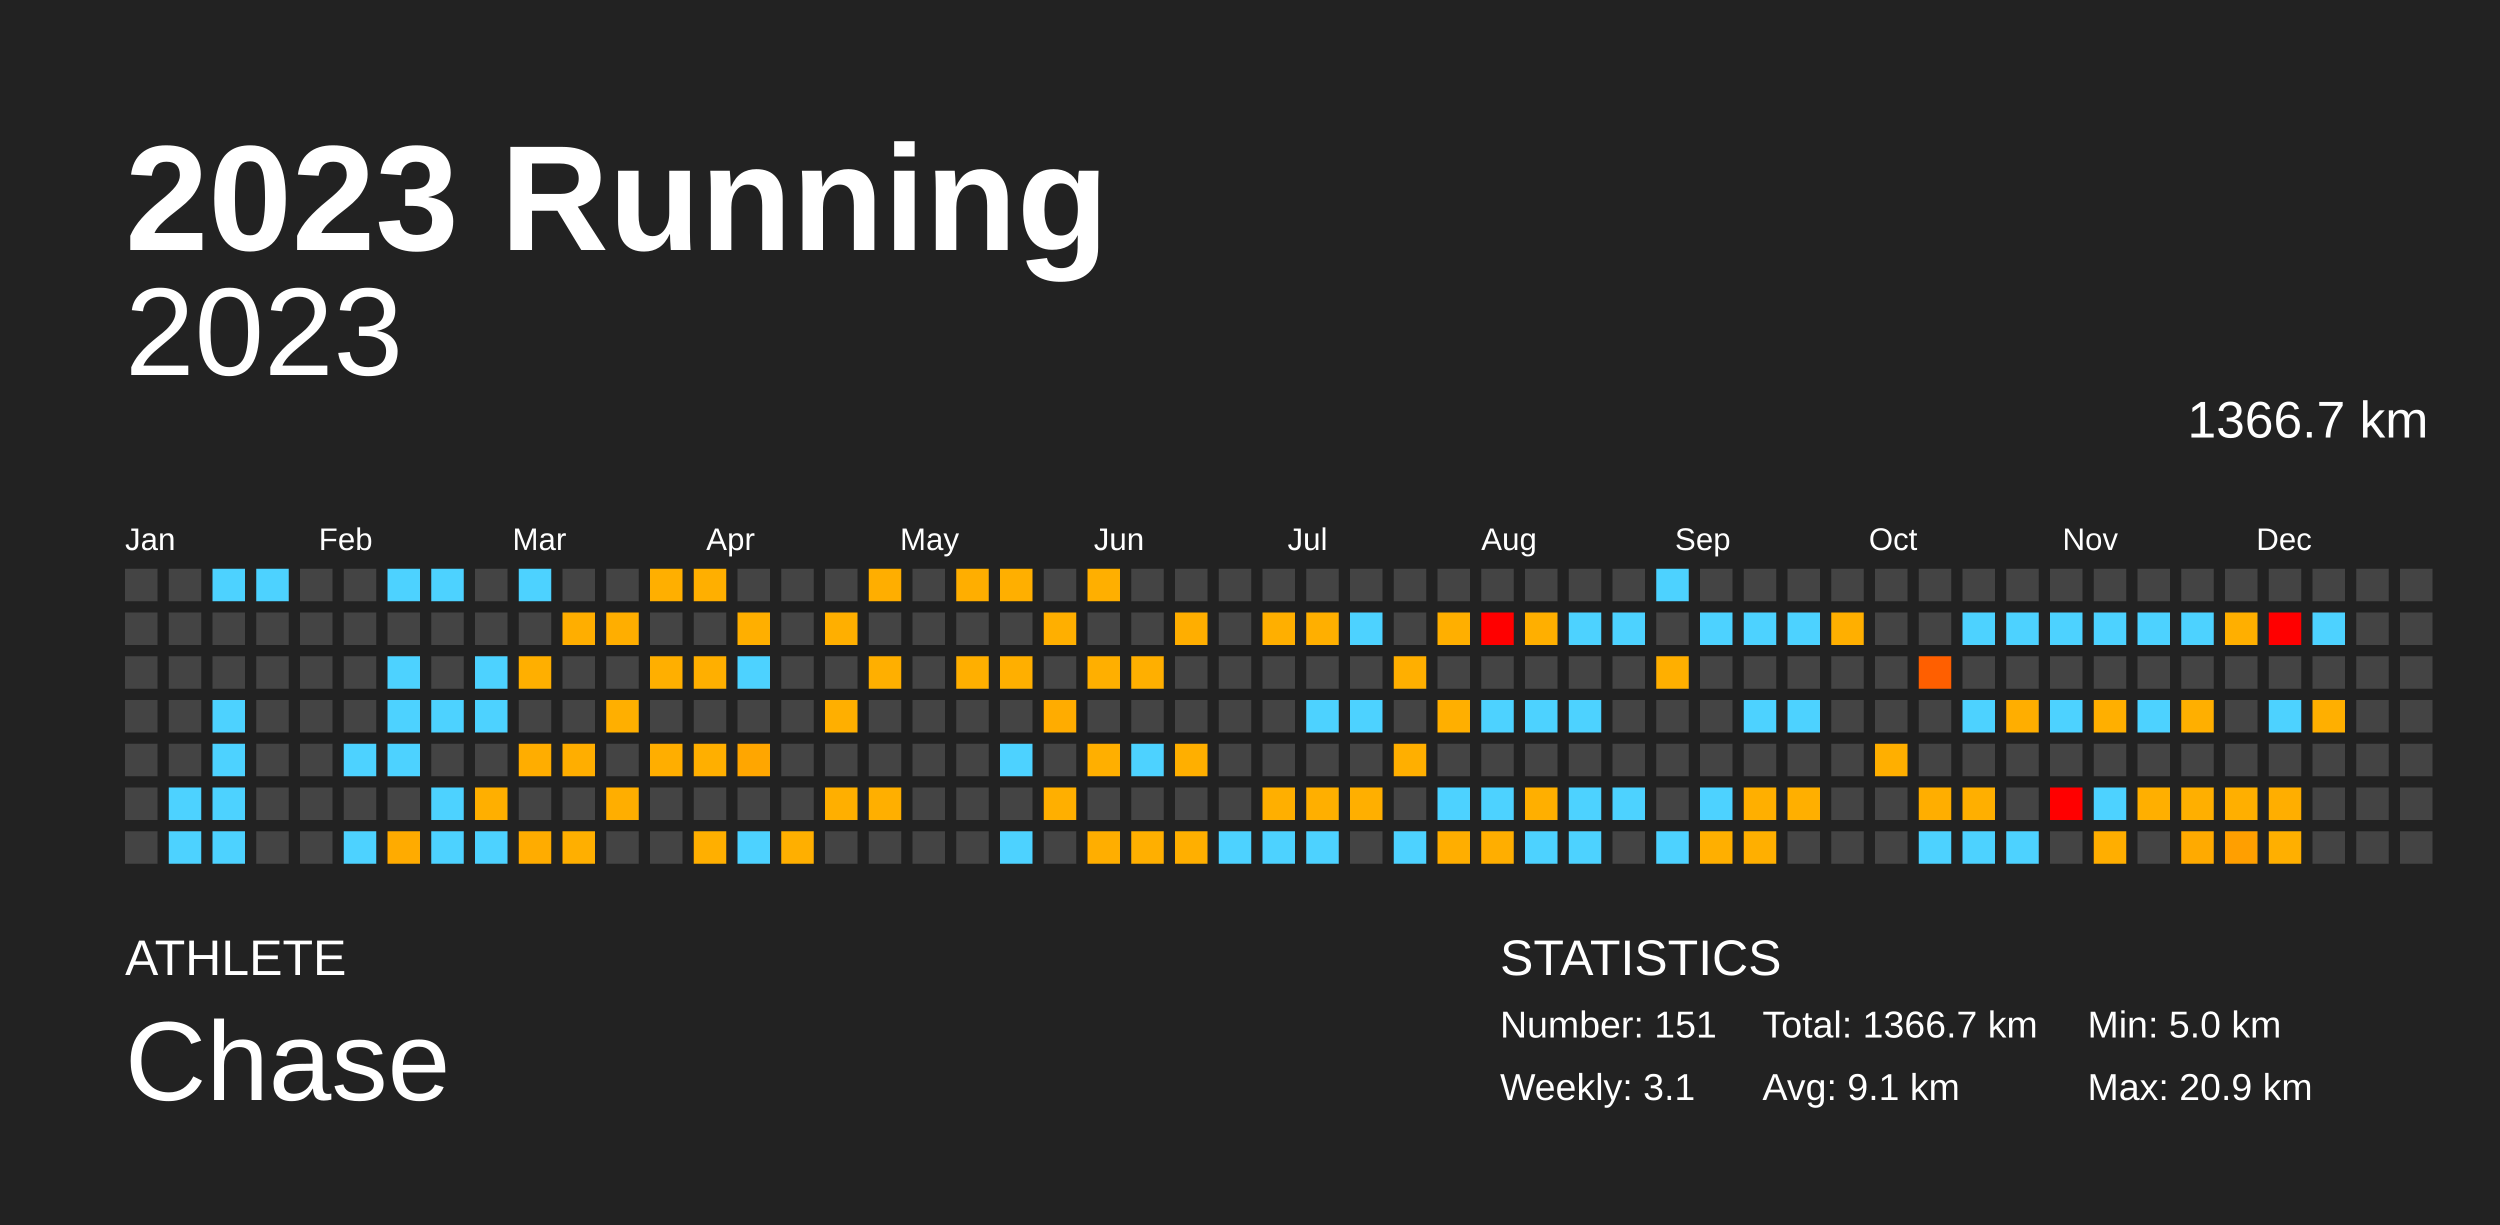
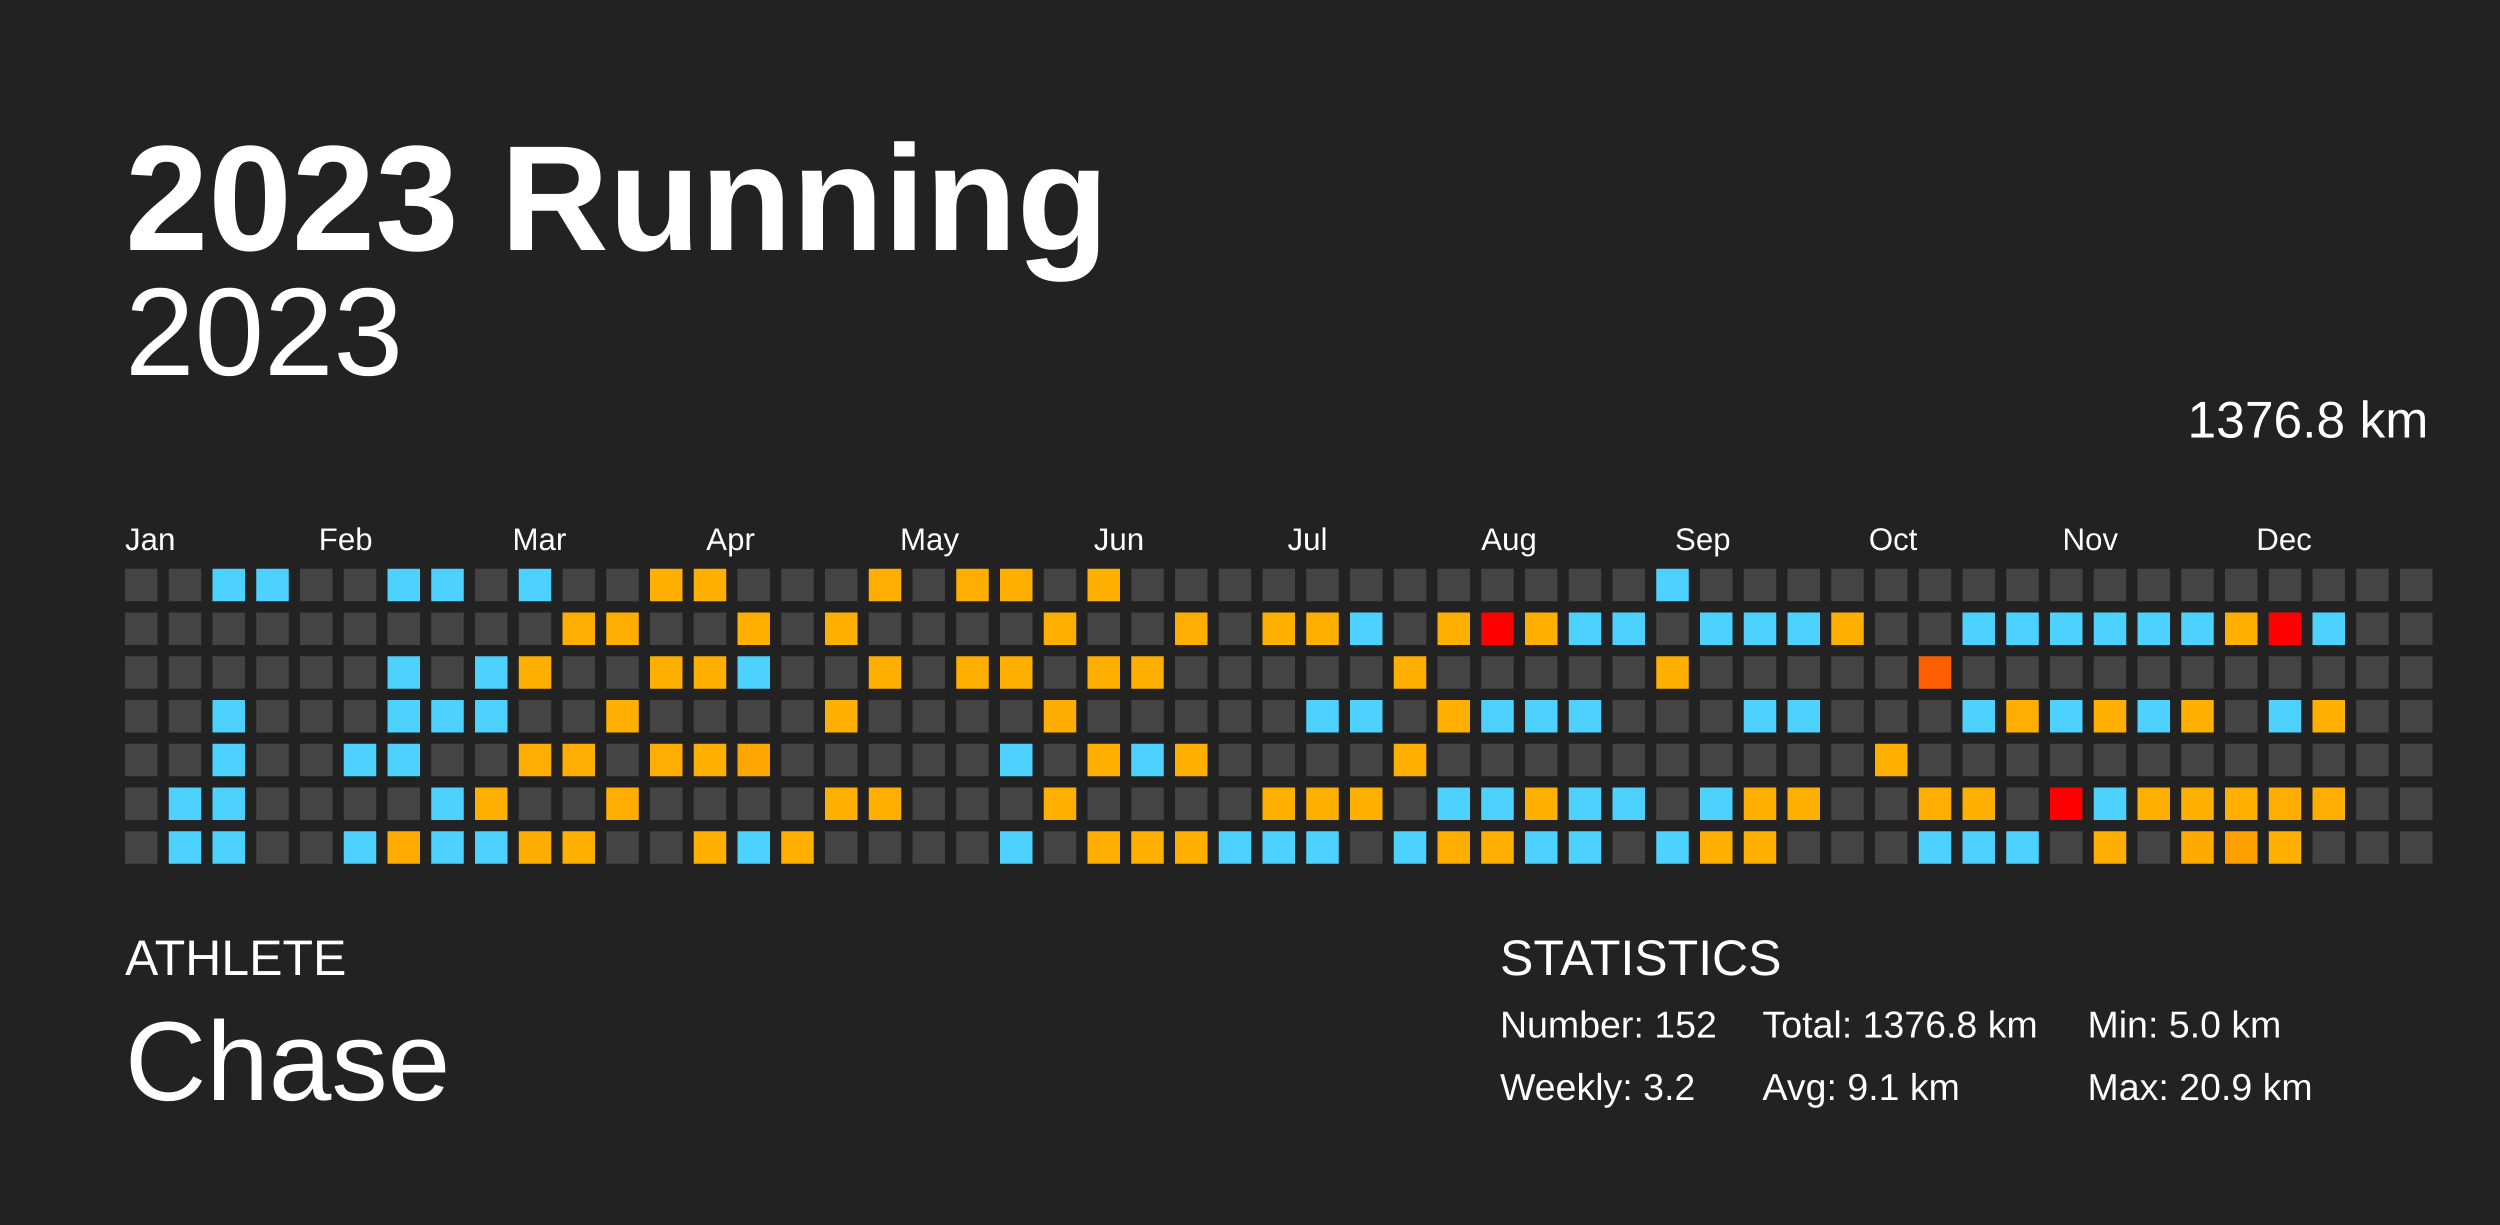
<svg xmlns="http://www.w3.org/2000/svg" baseProfile="full" height="98mm" version="1.1" viewBox="0,0,200,98" width="200mm">
  <defs />
  <rect fill="#222222" height="98" width="200" x="0" y="0" />
  <text fill="#FFFFFF" style="font-size:12px; font-family:Arial; font-weight:bold;" x="10" y="20">2023 Running</text>
  <text fill="#FFFFFF" style="font-size:4px; font-family:Arial" x="10" y="78">ATHLETE</text>
  <text fill="#FFFFFF" style="font-size:9px; font-family:Arial" x="10" y="88">Chase</text>
  <text fill="#FFFFFF" style="font-size:4px; font-family:Arial" x="120" y="78">STATISTICS</text>
-   <text fill="#FFFFFF" style="font-size:3px; font-family:Arial" x="120" y="83">Number: 151</text>
-   <text fill="#FFFFFF" style="font-size:3px; font-family:Arial" x="120" y="88">Weekly: 3.1</text>
-   <text fill="#FFFFFF" style="font-size:3px; font-family:Arial" x="141" y="83">Total: 1366.7 km</text>
+   <text fill="#FFFFFF" style="font-size:3px; font-family:Arial" x="120" y="83">Number: 152</text>
+   <text fill="#FFFFFF" style="font-size:3px; font-family:Arial" x="120" y="88">Weekly: 3.2</text>
+   <text fill="#FFFFFF" style="font-size:3px; font-family:Arial" x="141" y="83">Total: 1376.8 km</text>
  <text fill="#FFFFFF" style="font-size:3px; font-family:Arial" x="141" y="88">Avg: 9.1 km</text>
  <text fill="#FFFFFF" style="font-size:3px; font-family:Arial" x="167" y="83">Min: 5.0 km</text>
  <text fill="#FFFFFF" style="font-size:3px; font-family:Arial" x="167" y="88">Max: 20.9 km</text>
  <text alignment-baseline="hanging" fill="#FFFFFF" style="font-size:10.0px; font-family:Arial;" x="10" y="30">2023</text>
-   <text alignment-baseline="hanging" fill="#FFFFFF" style="font-size:4.125px; font-family:Arial;" x="175" y="35">1366.7 km</text>
+   <text alignment-baseline="hanging" fill="#FFFFFF" style="font-size:4.125px; font-family:Arial;" x="175" y="35">1376.8 km</text>
  <text fill="#FFFFFF" style="font-size:2.5px; font-family:Arial" x="10.0" y="44">Jan</text>
  <text fill="#FFFFFF" style="font-size:2.5px; font-family:Arial" x="25.5" y="44">Feb</text>
  <text fill="#FFFFFF" style="font-size:2.5px; font-family:Arial" x="41.0" y="44">Mar</text>
  <text fill="#FFFFFF" style="font-size:2.5px; font-family:Arial" x="56.5" y="44">Apr</text>
  <text fill="#FFFFFF" style="font-size:2.5px; font-family:Arial" x="72.0" y="44">May</text>
  <text fill="#FFFFFF" style="font-size:2.5px; font-family:Arial" x="87.5" y="44">Jun</text>
  <text fill="#FFFFFF" style="font-size:2.5px; font-family:Arial" x="103.0" y="44">Jul</text>
  <text fill="#FFFFFF" style="font-size:2.5px; font-family:Arial" x="118.5" y="44">Aug</text>
  <text fill="#FFFFFF" style="font-size:2.5px; font-family:Arial" x="134.0" y="44">Sep</text>
  <text fill="#FFFFFF" style="font-size:2.5px; font-family:Arial" x="149.5" y="44">Oct</text>
  <text fill="#FFFFFF" style="font-size:2.5px; font-family:Arial" x="165.0" y="44">Nov</text>
  <text fill="#FFFFFF" style="font-size:2.5px; font-family:Arial" x="180.5" y="44">Dec</text>
  <rect fill="#444444" height="2.6" width="2.6" x="10.0" y="45.5" />
  <rect fill="#444444" height="2.6" width="2.6" x="10.0" y="49.0" />
  <rect fill="#444444" height="2.6" width="2.6" x="10.0" y="52.5" />
  <rect fill="#444444" height="2.6" width="2.6" x="10.0" y="56.0" />
  <rect fill="#444444" height="2.6" width="2.6" x="10.0" y="59.5" />
  <rect fill="#444444" height="2.6" width="2.6" x="10.0" y="63.0" />
  <rect fill="#444444" height="2.6" width="2.6" x="10.0" y="66.5" />
  <rect fill="#444444" height="2.6" width="2.6" x="13.5" y="45.5" />
  <rect fill="#444444" height="2.6" width="2.6" x="13.5" y="49.0" />
  <rect fill="#444444" height="2.6" width="2.6" x="13.5" y="52.5" />
  <rect fill="#444444" height="2.6" width="2.6" x="13.5" y="56.0" />
  <rect fill="#444444" height="2.6" width="2.6" x="13.5" y="59.5" />
  <rect fill="#4dd2ff" height="2.6" width="2.6" x="13.5" y="63.0" />
  <rect fill="#4dd2ff" height="2.6" width="2.6" x="13.5" y="66.5" />
  <rect fill="#4dd2ff" height="2.6" width="2.6" x="17.0" y="45.5" />
  <rect fill="#444444" height="2.6" width="2.6" x="17.0" y="49.0" />
  <rect fill="#444444" height="2.6" width="2.6" x="17.0" y="52.5" />
  <rect fill="#4dd2ff" height="2.6" width="2.6" x="17.0" y="56.0" />
  <rect fill="#4dd2ff" height="2.6" width="2.6" x="17.0" y="59.5" />
  <rect fill="#4dd2ff" height="2.6" width="2.6" x="17.0" y="63.0" />
  <rect fill="#4dd2ff" height="2.6" width="2.6" x="17.0" y="66.5" />
  <rect fill="#4dd2ff" height="2.6" width="2.6" x="20.5" y="45.5" />
  <rect fill="#444444" height="2.6" width="2.6" x="20.5" y="49.0" />
  <rect fill="#444444" height="2.6" width="2.6" x="20.5" y="52.5" />
  <rect fill="#444444" height="2.6" width="2.6" x="20.5" y="56.0" />
  <rect fill="#444444" height="2.6" width="2.6" x="20.5" y="59.5" />
  <rect fill="#444444" height="2.6" width="2.6" x="20.5" y="63.0" />
  <rect fill="#444444" height="2.6" width="2.6" x="20.5" y="66.5" />
  <rect fill="#444444" height="2.6" width="2.6" x="24.0" y="45.5" />
  <rect fill="#444444" height="2.6" width="2.6" x="24.0" y="49.0" />
  <rect fill="#444444" height="2.6" width="2.6" x="24.0" y="52.5" />
  <rect fill="#444444" height="2.6" width="2.6" x="24.0" y="56.0" />
  <rect fill="#444444" height="2.6" width="2.6" x="24.0" y="59.5" />
  <rect fill="#444444" height="2.6" width="2.6" x="24.0" y="63.0" />
  <rect fill="#444444" height="2.6" width="2.6" x="24.0" y="66.5" />
  <rect fill="#444444" height="2.6" width="2.6" x="27.5" y="45.5" />
  <rect fill="#444444" height="2.6" width="2.6" x="27.5" y="49.0" />
  <rect fill="#444444" height="2.6" width="2.6" x="27.5" y="52.5" />
  <rect fill="#444444" height="2.6" width="2.6" x="27.5" y="56.0" />
  <rect fill="#4dd2ff" height="2.6" width="2.6" x="27.5" y="59.5" />
  <rect fill="#444444" height="2.6" width="2.6" x="27.5" y="63.0" />
  <rect fill="#4dd2ff" height="2.6" width="2.6" x="27.5" y="66.5" />
  <rect fill="#4dd2ff" height="2.6" width="2.6" x="31.0" y="45.5" />
  <rect fill="#444444" height="2.6" width="2.6" x="31.0" y="49.0" />
  <rect fill="#4dd2ff" height="2.6" width="2.6" x="31.0" y="52.5" />
  <rect fill="#4dd2ff" height="2.6" width="2.6" x="31.0" y="56.0" />
  <rect fill="#4dd2ff" height="2.6" width="2.6" x="31.0" y="59.5" />
  <rect fill="#444444" height="2.6" width="2.6" x="31.0" y="63.0" />
  <rect fill="#ffab00" height="2.6" width="2.6" x="31.0" y="66.5" />
  <rect fill="#4dd2ff" height="2.6" width="2.6" x="34.5" y="45.5" />
  <rect fill="#444444" height="2.6" width="2.6" x="34.5" y="49.0" />
  <rect fill="#444444" height="2.6" width="2.6" x="34.5" y="52.5" />
  <rect fill="#4dd2ff" height="2.6" width="2.6" x="34.5" y="56.0" />
  <rect fill="#444444" height="2.6" width="2.6" x="34.5" y="59.5" />
  <rect fill="#4dd2ff" height="2.6" width="2.6" x="34.5" y="63.0" />
  <rect fill="#4dd2ff" height="2.6" width="2.6" x="34.5" y="66.5" />
  <rect fill="#444444" height="2.6" width="2.6" x="38.0" y="45.5" />
  <rect fill="#444444" height="2.6" width="2.6" x="38.0" y="49.0" />
  <rect fill="#4dd2ff" height="2.6" width="2.6" x="38.0" y="52.5" />
  <rect fill="#4dd2ff" height="2.6" width="2.6" x="38.0" y="56.0" />
  <rect fill="#444444" height="2.6" width="2.6" x="38.0" y="59.5" />
  <rect fill="#ffaf00" height="2.6" width="2.6" x="38.0" y="63.0" />
  <rect fill="#4dd2ff" height="2.6" width="2.6" x="38.0" y="66.5" />
  <rect fill="#4dd2ff" height="2.6" width="2.6" x="41.5" y="45.5" />
  <rect fill="#444444" height="2.6" width="2.6" x="41.5" y="49.0" />
  <rect fill="#ffaf00" height="2.6" width="2.6" x="41.5" y="52.5" />
  <rect fill="#444444" height="2.6" width="2.6" x="41.5" y="56.0" />
  <rect fill="#ffad00" height="2.6" width="2.6" x="41.5" y="59.5" />
  <rect fill="#444444" height="2.6" width="2.6" x="41.5" y="63.0" />
  <rect fill="#ffac00" height="2.6" width="2.6" x="41.5" y="66.5" />
  <rect fill="#444444" height="2.6" width="2.6" x="45.0" y="45.5" />
  <rect fill="#ffae00" height="2.6" width="2.6" x="45.0" y="49.0" />
  <rect fill="#444444" height="2.6" width="2.6" x="45.0" y="52.5" />
  <rect fill="#444444" height="2.6" width="2.6" x="45.0" y="56.0" />
  <rect fill="#ffae00" height="2.6" width="2.6" x="45.0" y="59.5" />
  <rect fill="#444444" height="2.6" width="2.6" x="45.0" y="63.0" />
  <rect fill="#ffaf00" height="2.6" width="2.6" x="45.0" y="66.5" />
  <rect fill="#444444" height="2.6" width="2.6" x="48.5" y="45.5" />
  <rect fill="#ffae00" height="2.6" width="2.6" x="48.5" y="49.0" />
  <rect fill="#444444" height="2.6" width="2.6" x="48.5" y="52.5" />
  <rect fill="#ffaf00" height="2.6" width="2.6" x="48.5" y="56.0" />
  <rect fill="#444444" height="2.6" width="2.6" x="48.5" y="59.5" />
  <rect fill="#ffae00" height="2.6" width="2.6" x="48.5" y="63.0" />
  <rect fill="#444444" height="2.6" width="2.6" x="48.5" y="66.5" />
  <rect fill="#ffaf00" height="2.6" width="2.6" x="52.0" y="45.5" />
  <rect fill="#444444" height="2.6" width="2.6" x="52.0" y="49.0" />
  <rect fill="#ffaf00" height="2.6" width="2.6" x="52.0" y="52.5" />
  <rect fill="#444444" height="2.6" width="2.6" x="52.0" y="56.0" />
  <rect fill="#ffae00" height="2.6" width="2.6" x="52.0" y="59.5" />
  <rect fill="#444444" height="2.6" width="2.6" x="52.0" y="63.0" />
  <rect fill="#444444" height="2.6" width="2.6" x="52.0" y="66.5" />
  <rect fill="#ffaf00" height="2.6" width="2.6" x="55.5" y="45.5" />
  <rect fill="#444444" height="2.6" width="2.6" x="55.5" y="49.0" />
  <rect fill="#ffaf00" height="2.6" width="2.6" x="55.5" y="52.5" />
  <rect fill="#444444" height="2.6" width="2.6" x="55.5" y="56.0" />
  <rect fill="#ffaf00" height="2.6" width="2.6" x="55.5" y="59.5" />
  <rect fill="#444444" height="2.6" width="2.6" x="55.5" y="63.0" />
  <rect fill="#ffaf00" height="2.6" width="2.6" x="55.5" y="66.5" />
  <rect fill="#444444" height="2.6" width="2.6" x="59.0" y="45.5" />
  <rect fill="#ffaf00" height="2.6" width="2.6" x="59.0" y="49.0" />
  <rect fill="#4dd2ff" height="2.6" width="2.6" x="59.0" y="52.5" />
  <rect fill="#444444" height="2.6" width="2.6" x="59.0" y="56.0" />
  <rect fill="#ffa600" height="2.6" width="2.6" x="59.0" y="59.5" />
  <rect fill="#444444" height="2.6" width="2.6" x="59.0" y="63.0" />
  <rect fill="#4dd2ff" height="2.6" width="2.6" x="59.0" y="66.5" />
  <rect fill="#444444" height="2.6" width="2.6" x="62.5" y="45.5" />
  <rect fill="#444444" height="2.6" width="2.6" x="62.5" y="49.0" />
  <rect fill="#444444" height="2.6" width="2.6" x="62.5" y="52.5" />
  <rect fill="#444444" height="2.6" width="2.6" x="62.5" y="56.0" />
  <rect fill="#444444" height="2.6" width="2.6" x="62.5" y="59.5" />
  <rect fill="#444444" height="2.6" width="2.6" x="62.5" y="63.0" />
  <rect fill="#ffaf00" height="2.6" width="2.6" x="62.5" y="66.5" />
  <rect fill="#444444" height="2.6" width="2.6" x="66.0" y="45.5" />
  <rect fill="#ffaf00" height="2.6" width="2.6" x="66.0" y="49.0" />
  <rect fill="#444444" height="2.6" width="2.6" x="66.0" y="52.5" />
  <rect fill="#ffaf00" height="2.6" width="2.6" x="66.0" y="56.0" />
  <rect fill="#444444" height="2.6" width="2.6" x="66.0" y="59.5" />
  <rect fill="#ffaf00" height="2.6" width="2.6" x="66.0" y="63.0" />
  <rect fill="#444444" height="2.6" width="2.6" x="66.0" y="66.5" />
  <rect fill="#ffae00" height="2.6" width="2.6" x="69.5" y="45.5" />
  <rect fill="#444444" height="2.6" width="2.6" x="69.5" y="49.0" />
  <rect fill="#ffaf00" height="2.6" width="2.6" x="69.5" y="52.5" />
  <rect fill="#444444" height="2.6" width="2.6" x="69.5" y="56.0" />
  <rect fill="#444444" height="2.6" width="2.6" x="69.5" y="59.5" />
  <rect fill="#ffaf00" height="2.6" width="2.6" x="69.5" y="63.0" />
  <rect fill="#444444" height="2.6" width="2.6" x="69.5" y="66.5" />
  <rect fill="#444444" height="2.6" width="2.6" x="73.0" y="45.5" />
  <rect fill="#444444" height="2.6" width="2.6" x="73.0" y="49.0" />
  <rect fill="#444444" height="2.6" width="2.6" x="73.0" y="52.5" />
  <rect fill="#444444" height="2.6" width="2.6" x="73.0" y="56.0" />
  <rect fill="#444444" height="2.6" width="2.6" x="73.0" y="59.5" />
  <rect fill="#444444" height="2.6" width="2.6" x="73.0" y="63.0" />
  <rect fill="#444444" height="2.6" width="2.6" x="73.0" y="66.5" />
  <rect fill="#ffae00" height="2.6" width="2.6" x="76.5" y="45.5" />
  <rect fill="#444444" height="2.6" width="2.6" x="76.5" y="49.0" />
  <rect fill="#ffaf00" height="2.6" width="2.6" x="76.5" y="52.5" />
  <rect fill="#444444" height="2.6" width="2.6" x="76.5" y="56.0" />
  <rect fill="#444444" height="2.6" width="2.6" x="76.5" y="59.5" />
  <rect fill="#444444" height="2.6" width="2.6" x="76.5" y="63.0" />
  <rect fill="#444444" height="2.6" width="2.6" x="76.5" y="66.5" />
  <rect fill="#ffaf00" height="2.6" width="2.6" x="80.0" y="45.5" />
  <rect fill="#444444" height="2.6" width="2.6" x="80.0" y="49.0" />
  <rect fill="#ffaf00" height="2.6" width="2.6" x="80.0" y="52.5" />
  <rect fill="#444444" height="2.6" width="2.6" x="80.0" y="56.0" />
  <rect fill="#4dd2ff" height="2.6" width="2.6" x="80.0" y="59.5" />
  <rect fill="#444444" height="2.6" width="2.6" x="80.0" y="63.0" />
  <rect fill="#4dd2ff" height="2.6" width="2.6" x="80.0" y="66.5" />
  <rect fill="#444444" height="2.6" width="2.6" x="83.5" y="45.5" />
  <rect fill="#ffaf00" height="2.6" width="2.6" x="83.5" y="49.0" />
  <rect fill="#444444" height="2.6" width="2.6" x="83.5" y="52.5" />
  <rect fill="#ffac00" height="2.6" width="2.6" x="83.5" y="56.0" />
  <rect fill="#444444" height="2.6" width="2.6" x="83.5" y="59.5" />
  <rect fill="#ffaf00" height="2.6" width="2.6" x="83.5" y="63.0" />
  <rect fill="#444444" height="2.6" width="2.6" x="83.5" y="66.5" />
  <rect fill="#ffaf00" height="2.6" width="2.6" x="87.0" y="45.5" />
  <rect fill="#444444" height="2.6" width="2.6" x="87.0" y="49.0" />
  <rect fill="#ffaf00" height="2.6" width="2.6" x="87.0" y="52.5" />
  <rect fill="#444444" height="2.6" width="2.6" x="87.0" y="56.0" />
  <rect fill="#ffaf00" height="2.6" width="2.6" x="87.0" y="59.5" />
  <rect fill="#444444" height="2.6" width="2.6" x="87.0" y="63.0" />
  <rect fill="#ffae00" height="2.6" width="2.6" x="87.0" y="66.5" />
  <rect fill="#444444" height="2.6" width="2.6" x="90.5" y="45.5" />
  <rect fill="#444444" height="2.6" width="2.6" x="90.5" y="49.0" />
  <rect fill="#ffaf00" height="2.6" width="2.6" x="90.5" y="52.5" />
  <rect fill="#444444" height="2.6" width="2.6" x="90.5" y="56.0" />
  <rect fill="#4dd2ff" height="2.6" width="2.6" x="90.5" y="59.5" />
  <rect fill="#444444" height="2.6" width="2.6" x="90.5" y="63.0" />
  <rect fill="#ffaf00" height="2.6" width="2.6" x="90.5" y="66.5" />
  <rect fill="#444444" height="2.6" width="2.6" x="94.0" y="45.5" />
  <rect fill="#ffae00" height="2.6" width="2.6" x="94.0" y="49.0" />
  <rect fill="#444444" height="2.6" width="2.6" x="94.0" y="52.5" />
  <rect fill="#444444" height="2.6" width="2.6" x="94.0" y="56.0" />
  <rect fill="#ffaf00" height="2.6" width="2.6" x="94.0" y="59.5" />
  <rect fill="#444444" height="2.6" width="2.6" x="94.0" y="63.0" />
  <rect fill="#ffaf00" height="2.6" width="2.6" x="94.0" y="66.5" />
  <rect fill="#444444" height="2.6" width="2.6" x="97.5" y="45.5" />
  <rect fill="#444444" height="2.6" width="2.6" x="97.5" y="49.0" />
  <rect fill="#444444" height="2.6" width="2.6" x="97.5" y="52.5" />
  <rect fill="#444444" height="2.6" width="2.6" x="97.5" y="56.0" />
  <rect fill="#444444" height="2.6" width="2.6" x="97.5" y="59.5" />
  <rect fill="#444444" height="2.6" width="2.6" x="97.5" y="63.0" />
  <rect fill="#4dd2ff" height="2.6" width="2.6" x="97.5" y="66.5" />
  <rect fill="#444444" height="2.6" width="2.6" x="101.0" y="45.5" />
  <rect fill="#ffaf00" height="2.6" width="2.6" x="101.0" y="49.0" />
  <rect fill="#444444" height="2.6" width="2.6" x="101.0" y="52.5" />
  <rect fill="#444444" height="2.6" width="2.6" x="101.0" y="56.0" />
  <rect fill="#444444" height="2.6" width="2.6" x="101.0" y="59.5" />
  <rect fill="#ffaf00" height="2.6" width="2.6" x="101.0" y="63.0" />
  <rect fill="#4dd2ff" height="2.6" width="2.6" x="101.0" y="66.5" />
  <rect fill="#444444" height="2.6" width="2.6" x="104.5" y="45.5" />
  <rect fill="#ffaf00" height="2.6" width="2.6" x="104.5" y="49.0" />
  <rect fill="#444444" height="2.6" width="2.6" x="104.5" y="52.5" />
  <rect fill="#4dd2ff" height="2.6" width="2.6" x="104.5" y="56.0" />
  <rect fill="#444444" height="2.6" width="2.6" x="104.5" y="59.5" />
  <rect fill="#ffaf00" height="2.6" width="2.6" x="104.5" y="63.0" />
  <rect fill="#4dd2ff" height="2.6" width="2.6" x="104.5" y="66.5" />
  <rect fill="#444444" height="2.6" width="2.6" x="108.0" y="45.5" />
  <rect fill="#4dd2ff" height="2.6" width="2.6" x="108.0" y="49.0" />
  <rect fill="#444444" height="2.6" width="2.6" x="108.0" y="52.5" />
  <rect fill="#4dd2ff" height="2.6" width="2.6" x="108.0" y="56.0" />
  <rect fill="#444444" height="2.6" width="2.6" x="108.0" y="59.5" />
  <rect fill="#ffaf00" height="2.6" width="2.6" x="108.0" y="63.0" />
  <rect fill="#444444" height="2.6" width="2.6" x="108.0" y="66.5" />
  <rect fill="#444444" height="2.6" width="2.6" x="111.5" y="45.5" />
  <rect fill="#444444" height="2.6" width="2.6" x="111.5" y="49.0" />
  <rect fill="#ffaf00" height="2.6" width="2.6" x="111.5" y="52.5" />
  <rect fill="#444444" height="2.6" width="2.6" x="111.5" y="56.0" />
  <rect fill="#ffaf00" height="2.6" width="2.6" x="111.5" y="59.5" />
  <rect fill="#444444" height="2.6" width="2.6" x="111.5" y="63.0" />
  <rect fill="#4dd2ff" height="2.6" width="2.6" x="111.5" y="66.5" />
  <rect fill="#444444" height="2.6" width="2.6" x="115.0" y="45.5" />
  <rect fill="#ffaf00" height="2.6" width="2.6" x="115.0" y="49.0" />
  <rect fill="#444444" height="2.6" width="2.6" x="115.0" y="52.5" />
  <rect fill="#ffaf00" height="2.6" width="2.6" x="115.0" y="56.0" />
  <rect fill="#444444" height="2.6" width="2.6" x="115.0" y="59.5" />
  <rect fill="#4dd2ff" height="2.6" width="2.6" x="115.0" y="63.0" />
  <rect fill="#ffae00" height="2.6" width="2.6" x="115.0" y="66.5" />
  <rect fill="#444444" height="2.6" width="2.6" x="118.5" y="45.5" />
  <rect fill="red" height="2.6" width="2.6" x="118.5" y="49.0" />
  <rect fill="#444444" height="2.6" width="2.6" x="118.5" y="52.5" />
  <rect fill="#4dd2ff" height="2.6" width="2.6" x="118.5" y="56.0" />
  <rect fill="#444444" height="2.6" width="2.6" x="118.5" y="59.5" />
  <rect fill="#4dd2ff" height="2.6" width="2.6" x="118.5" y="63.0" />
  <rect fill="#ffae00" height="2.6" width="2.6" x="118.5" y="66.5" />
  <rect fill="#444444" height="2.6" width="2.6" x="122.0" y="45.5" />
  <rect fill="#ffaf00" height="2.6" width="2.6" x="122.0" y="49.0" />
  <rect fill="#444444" height="2.6" width="2.6" x="122.0" y="52.5" />
  <rect fill="#4dd2ff" height="2.6" width="2.6" x="122.0" y="56.0" />
  <rect fill="#444444" height="2.6" width="2.6" x="122.0" y="59.5" />
  <rect fill="#ffaf00" height="2.6" width="2.6" x="122.0" y="63.0" />
  <rect fill="#4dd2ff" height="2.6" width="2.6" x="122.0" y="66.5" />
  <rect fill="#444444" height="2.6" width="2.6" x="125.5" y="45.5" />
  <rect fill="#4dd2ff" height="2.6" width="2.6" x="125.5" y="49.0" />
  <rect fill="#444444" height="2.6" width="2.6" x="125.5" y="52.5" />
  <rect fill="#4dd2ff" height="2.6" width="2.6" x="125.5" y="56.0" />
  <rect fill="#444444" height="2.6" width="2.6" x="125.5" y="59.5" />
  <rect fill="#4dd2ff" height="2.6" width="2.6" x="125.5" y="63.0" />
  <rect fill="#4dd2ff" height="2.6" width="2.6" x="125.5" y="66.5" />
  <rect fill="#444444" height="2.6" width="2.6" x="129.0" y="45.5" />
  <rect fill="#4dd2ff" height="2.6" width="2.6" x="129.0" y="49.0" />
  <rect fill="#444444" height="2.6" width="2.6" x="129.0" y="52.5" />
  <rect fill="#444444" height="2.6" width="2.6" x="129.0" y="56.0" />
  <rect fill="#444444" height="2.6" width="2.6" x="129.0" y="59.5" />
  <rect fill="#4dd2ff" height="2.6" width="2.6" x="129.0" y="63.0" />
  <rect fill="#444444" height="2.6" width="2.6" x="129.0" y="66.5" />
  <rect fill="#4dd2ff" height="2.6" width="2.6" x="132.5" y="45.5" />
  <rect fill="#444444" height="2.6" width="2.6" x="132.5" y="49.0" />
  <rect fill="#ffaf00" height="2.6" width="2.6" x="132.5" y="52.5" />
  <rect fill="#444444" height="2.6" width="2.6" x="132.5" y="56.0" />
  <rect fill="#444444" height="2.6" width="2.6" x="132.5" y="59.5" />
  <rect fill="#444444" height="2.6" width="2.6" x="132.5" y="63.0" />
  <rect fill="#4dd2ff" height="2.6" width="2.6" x="132.5" y="66.5" />
  <rect fill="#444444" height="2.6" width="2.6" x="136.0" y="45.5" />
  <rect fill="#4dd2ff" height="2.6" width="2.6" x="136.0" y="49.0" />
  <rect fill="#444444" height="2.6" width="2.6" x="136.0" y="52.5" />
  <rect fill="#444444" height="2.6" width="2.6" x="136.0" y="56.0" />
  <rect fill="#444444" height="2.6" width="2.6" x="136.0" y="59.5" />
  <rect fill="#4dd2ff" height="2.6" width="2.6" x="136.0" y="63.0" />
  <rect fill="#ffaf00" height="2.6" width="2.6" x="136.0" y="66.5" />
  <rect fill="#444444" height="2.6" width="2.6" x="139.5" y="45.5" />
  <rect fill="#4dd2ff" height="2.6" width="2.6" x="139.5" y="49.0" />
  <rect fill="#444444" height="2.6" width="2.6" x="139.5" y="52.5" />
  <rect fill="#4dd2ff" height="2.6" width="2.6" x="139.5" y="56.0" />
  <rect fill="#444444" height="2.6" width="2.6" x="139.5" y="59.5" />
  <rect fill="#ffaf00" height="2.6" width="2.6" x="139.5" y="63.0" />
  <rect fill="#ffaf00" height="2.6" width="2.6" x="139.5" y="66.5" />
  <rect fill="#444444" height="2.6" width="2.6" x="143.0" y="45.5" />
  <rect fill="#4dd2ff" height="2.6" width="2.6" x="143.0" y="49.0" />
  <rect fill="#444444" height="2.6" width="2.6" x="143.0" y="52.5" />
  <rect fill="#4dd2ff" height="2.6" width="2.6" x="143.0" y="56.0" />
  <rect fill="#444444" height="2.6" width="2.6" x="143.0" y="59.5" />
  <rect fill="#ffaf00" height="2.6" width="2.6" x="143.0" y="63.0" />
  <rect fill="#444444" height="2.6" width="2.6" x="143.0" y="66.5" />
  <rect fill="#444444" height="2.6" width="2.6" x="146.5" y="45.5" />
  <rect fill="#ffaf00" height="2.6" width="2.6" x="146.5" y="49.0" />
  <rect fill="#444444" height="2.6" width="2.6" x="146.5" y="52.5" />
  <rect fill="#444444" height="2.6" width="2.6" x="146.5" y="56.0" />
  <rect fill="#444444" height="2.6" width="2.6" x="146.5" y="59.5" />
  <rect fill="#444444" height="2.6" width="2.6" x="146.5" y="63.0" />
  <rect fill="#444444" height="2.6" width="2.6" x="146.5" y="66.5" />
  <rect fill="#444444" height="2.6" width="2.6" x="150.0" y="45.5" />
  <rect fill="#444444" height="2.6" width="2.6" x="150.0" y="49.0" />
  <rect fill="#444444" height="2.6" width="2.6" x="150.0" y="52.5" />
  <rect fill="#444444" height="2.6" width="2.6" x="150.0" y="56.0" />
  <rect fill="#ffaf00" height="2.6" width="2.6" x="150.0" y="59.5" />
  <rect fill="#444444" height="2.6" width="2.6" x="150.0" y="63.0" />
  <rect fill="#444444" height="2.6" width="2.6" x="150.0" y="66.5" />
  <rect fill="#444444" height="2.6" width="2.6" x="153.5" y="45.5" />
  <rect fill="#444444" height="2.6" width="2.6" x="153.5" y="49.0" />
  <rect fill="#ff5f00" height="2.6" width="2.6" x="153.5" y="52.5" />
  <rect fill="#444444" height="2.6" width="2.6" x="153.5" y="56.0" />
  <rect fill="#444444" height="2.6" width="2.6" x="153.5" y="59.5" />
  <rect fill="#ffae00" height="2.6" width="2.6" x="153.5" y="63.0" />
  <rect fill="#4dd2ff" height="2.6" width="2.6" x="153.5" y="66.5" />
  <rect fill="#444444" height="2.6" width="2.6" x="157.0" y="45.5" />
  <rect fill="#4dd2ff" height="2.6" width="2.6" x="157.0" y="49.0" />
  <rect fill="#444444" height="2.6" width="2.6" x="157.0" y="52.5" />
  <rect fill="#4dd2ff" height="2.6" width="2.6" x="157.0" y="56.0" />
  <rect fill="#444444" height="2.6" width="2.6" x="157.0" y="59.5" />
  <rect fill="#ffaf00" height="2.6" width="2.6" x="157.0" y="63.0" />
  <rect fill="#4dd2ff" height="2.6" width="2.6" x="157.0" y="66.5" />
  <rect fill="#444444" height="2.6" width="2.6" x="160.5" y="45.5" />
  <rect fill="#4dd2ff" height="2.6" width="2.6" x="160.5" y="49.0" />
  <rect fill="#444444" height="2.6" width="2.6" x="160.5" y="52.5" />
  <rect fill="#ffae00" height="2.6" width="2.6" x="160.5" y="56.0" />
  <rect fill="#444444" height="2.6" width="2.6" x="160.5" y="59.5" />
  <rect fill="#444444" height="2.6" width="2.6" x="160.5" y="63.0" />
  <rect fill="#4dd2ff" height="2.6" width="2.6" x="160.5" y="66.5" />
  <rect fill="#444444" height="2.6" width="2.6" x="164.0" y="45.5" />
  <rect fill="#4dd2ff" height="2.6" width="2.6" x="164.0" y="49.0" />
  <rect fill="#444444" height="2.6" width="2.6" x="164.0" y="52.5" />
  <rect fill="#4dd2ff" height="2.6" width="2.6" x="164.0" y="56.0" />
  <rect fill="#444444" height="2.6" width="2.6" x="164.0" y="59.5" />
  <rect fill="red" height="2.6" width="2.6" x="164.0" y="63.0" />
  <rect fill="#444444" height="2.6" width="2.6" x="164.0" y="66.5" />
  <rect fill="#444444" height="2.6" width="2.6" x="167.5" y="45.5" />
  <rect fill="#4dd2ff" height="2.6" width="2.6" x="167.5" y="49.0" />
  <rect fill="#444444" height="2.6" width="2.6" x="167.5" y="52.5" />
  <rect fill="#ffaf00" height="2.6" width="2.6" x="167.5" y="56.0" />
  <rect fill="#444444" height="2.6" width="2.6" x="167.5" y="59.5" />
  <rect fill="#4dd2ff" height="2.6" width="2.6" x="167.5" y="63.0" />
  <rect fill="#ffae00" height="2.6" width="2.6" x="167.5" y="66.5" />
  <rect fill="#444444" height="2.6" width="2.6" x="171.0" y="45.5" />
  <rect fill="#4dd2ff" height="2.6" width="2.6" x="171.0" y="49.0" />
  <rect fill="#444444" height="2.6" width="2.6" x="171.0" y="52.5" />
  <rect fill="#4dd2ff" height="2.6" width="2.6" x="171.0" y="56.0" />
  <rect fill="#444444" height="2.6" width="2.6" x="171.0" y="59.5" />
  <rect fill="#ffaf00" height="2.6" width="2.6" x="171.0" y="63.0" />
  <rect fill="#444444" height="2.6" width="2.6" x="171.0" y="66.5" />
  <rect fill="#444444" height="2.6" width="2.6" x="174.5" y="45.5" />
  <rect fill="#4dd2ff" height="2.6" width="2.6" x="174.5" y="49.0" />
  <rect fill="#444444" height="2.6" width="2.6" x="174.5" y="52.5" />
  <rect fill="#ffaf00" height="2.6" width="2.6" x="174.5" y="56.0" />
  <rect fill="#444444" height="2.6" width="2.6" x="174.5" y="59.5" />
  <rect fill="#ffaf00" height="2.6" width="2.6" x="174.5" y="63.0" />
  <rect fill="#ffaa00" height="2.6" width="2.6" x="174.5" y="66.5" />
  <rect fill="#444444" height="2.6" width="2.6" x="178.0" y="45.5" />
  <rect fill="#ffaf00" height="2.6" width="2.6" x="178.0" y="49.0" />
  <rect fill="#444444" height="2.6" width="2.6" x="178.0" y="52.5" />
  <rect fill="#444444" height="2.6" width="2.6" x="178.0" y="56.0" />
  <rect fill="#444444" height="2.6" width="2.6" x="178.0" y="59.5" />
  <rect fill="#ffaf00" height="2.6" width="2.6" x="178.0" y="63.0" />
  <rect fill="#ff9f00" height="2.6" width="2.6" x="178.0" y="66.5" />
  <rect fill="#444444" height="2.6" width="2.6" x="181.5" y="45.5" />
  <rect fill="red" height="2.6" width="2.6" x="181.5" y="49.0" />
  <rect fill="#444444" height="2.6" width="2.6" x="181.5" y="52.5" />
  <rect fill="#4dd2ff" height="2.6" width="2.6" x="181.5" y="56.0" />
  <rect fill="#444444" height="2.6" width="2.6" x="181.5" y="59.5" />
  <rect fill="#ffae00" height="2.6" width="2.6" x="181.5" y="63.0" />
  <rect fill="#ffaf00" height="2.6" width="2.6" x="181.5" y="66.5" />
  <rect fill="#444444" height="2.6" width="2.6" x="185.0" y="45.5" />
  <rect fill="#4dd2ff" height="2.6" width="2.6" x="185.0" y="49.0" />
  <rect fill="#444444" height="2.6" width="2.6" x="185.0" y="52.5" />
  <rect fill="#ffaf00" height="2.6" width="2.6" x="185.0" y="56.0" />
  <rect fill="#444444" height="2.6" width="2.6" x="185.0" y="59.5" />
-   <rect fill="#444444" height="2.6" width="2.6" x="185.0" y="63.0" />
+   <rect fill="#ffae00" height="2.6" width="2.6" x="185.0" y="63.0" />
  <rect fill="#444444" height="2.6" width="2.6" x="185.0" y="66.5" />
  <rect fill="#444444" height="2.6" width="2.6" x="188.5" y="45.5" />
  <rect fill="#444444" height="2.6" width="2.6" x="188.5" y="49.0" />
  <rect fill="#444444" height="2.6" width="2.6" x="188.5" y="52.5" />
  <rect fill="#444444" height="2.6" width="2.6" x="188.5" y="56.0" />
  <rect fill="#444444" height="2.6" width="2.6" x="188.5" y="59.5" />
  <rect fill="#444444" height="2.6" width="2.6" x="188.5" y="63.0" />
  <rect fill="#444444" height="2.6" width="2.6" x="188.5" y="66.5" />
  <rect fill="#444444" height="2.6" width="2.6" x="192.0" y="45.5" />
  <rect fill="#444444" height="2.6" width="2.6" x="192.0" y="49.0" />
  <rect fill="#444444" height="2.6" width="2.6" x="192.0" y="52.5" />
  <rect fill="#444444" height="2.6" width="2.6" x="192.0" y="56.0" />
  <rect fill="#444444" height="2.6" width="2.6" x="192.0" y="59.5" />
  <rect fill="#444444" height="2.6" width="2.6" x="192.0" y="63.0" />
  <rect fill="#444444" height="2.6" width="2.6" x="192.0" y="66.5" />
</svg>
